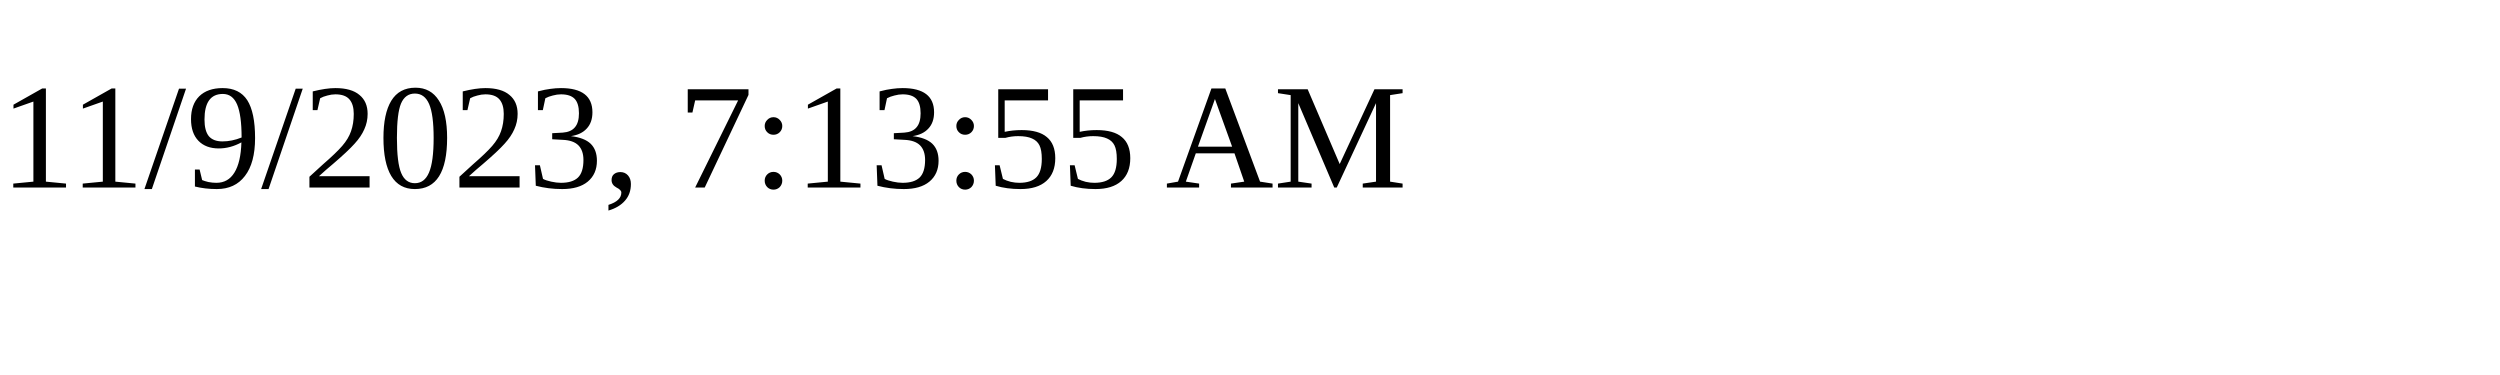
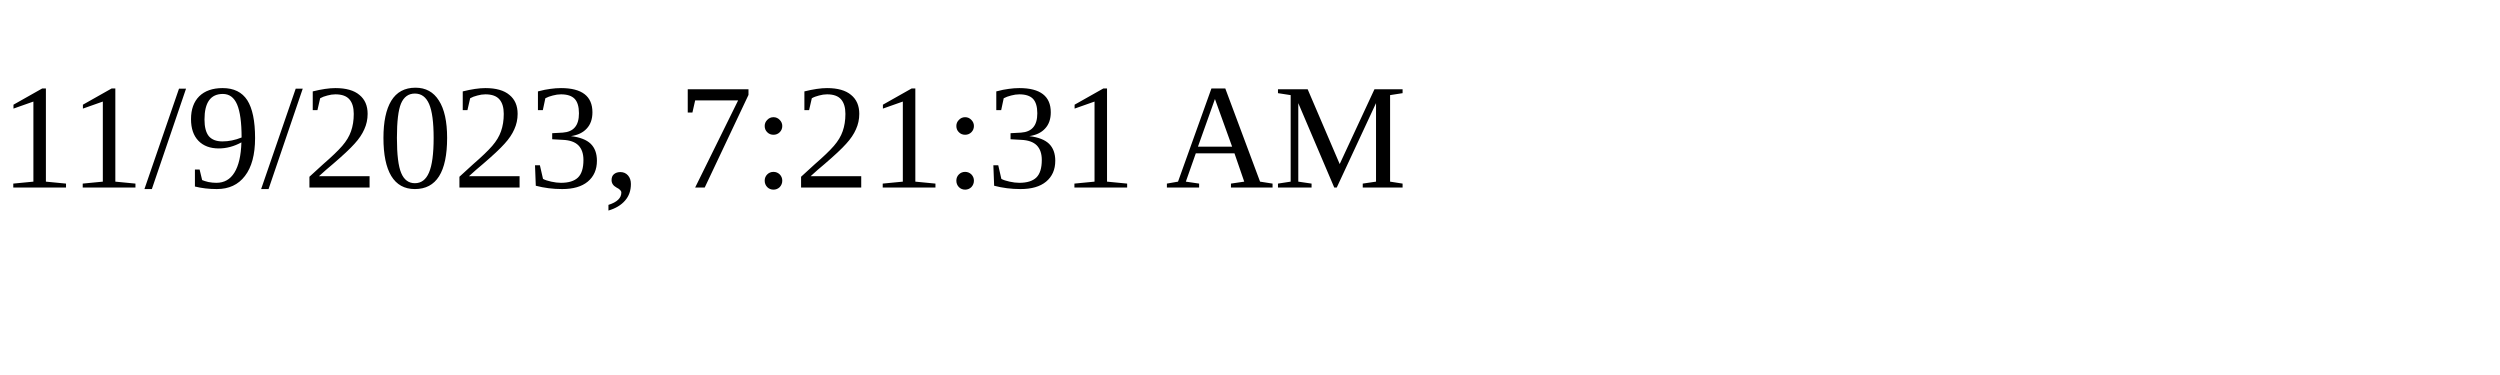
<svg xmlns="http://www.w3.org/2000/svg" height="30" width="200">
-   <text x="0" y="15">11/9/2023, 7:13:55 AM</text>
+   <text x="0" y="15">11/9/2023, 7:21:31 AM</text>
</svg>
